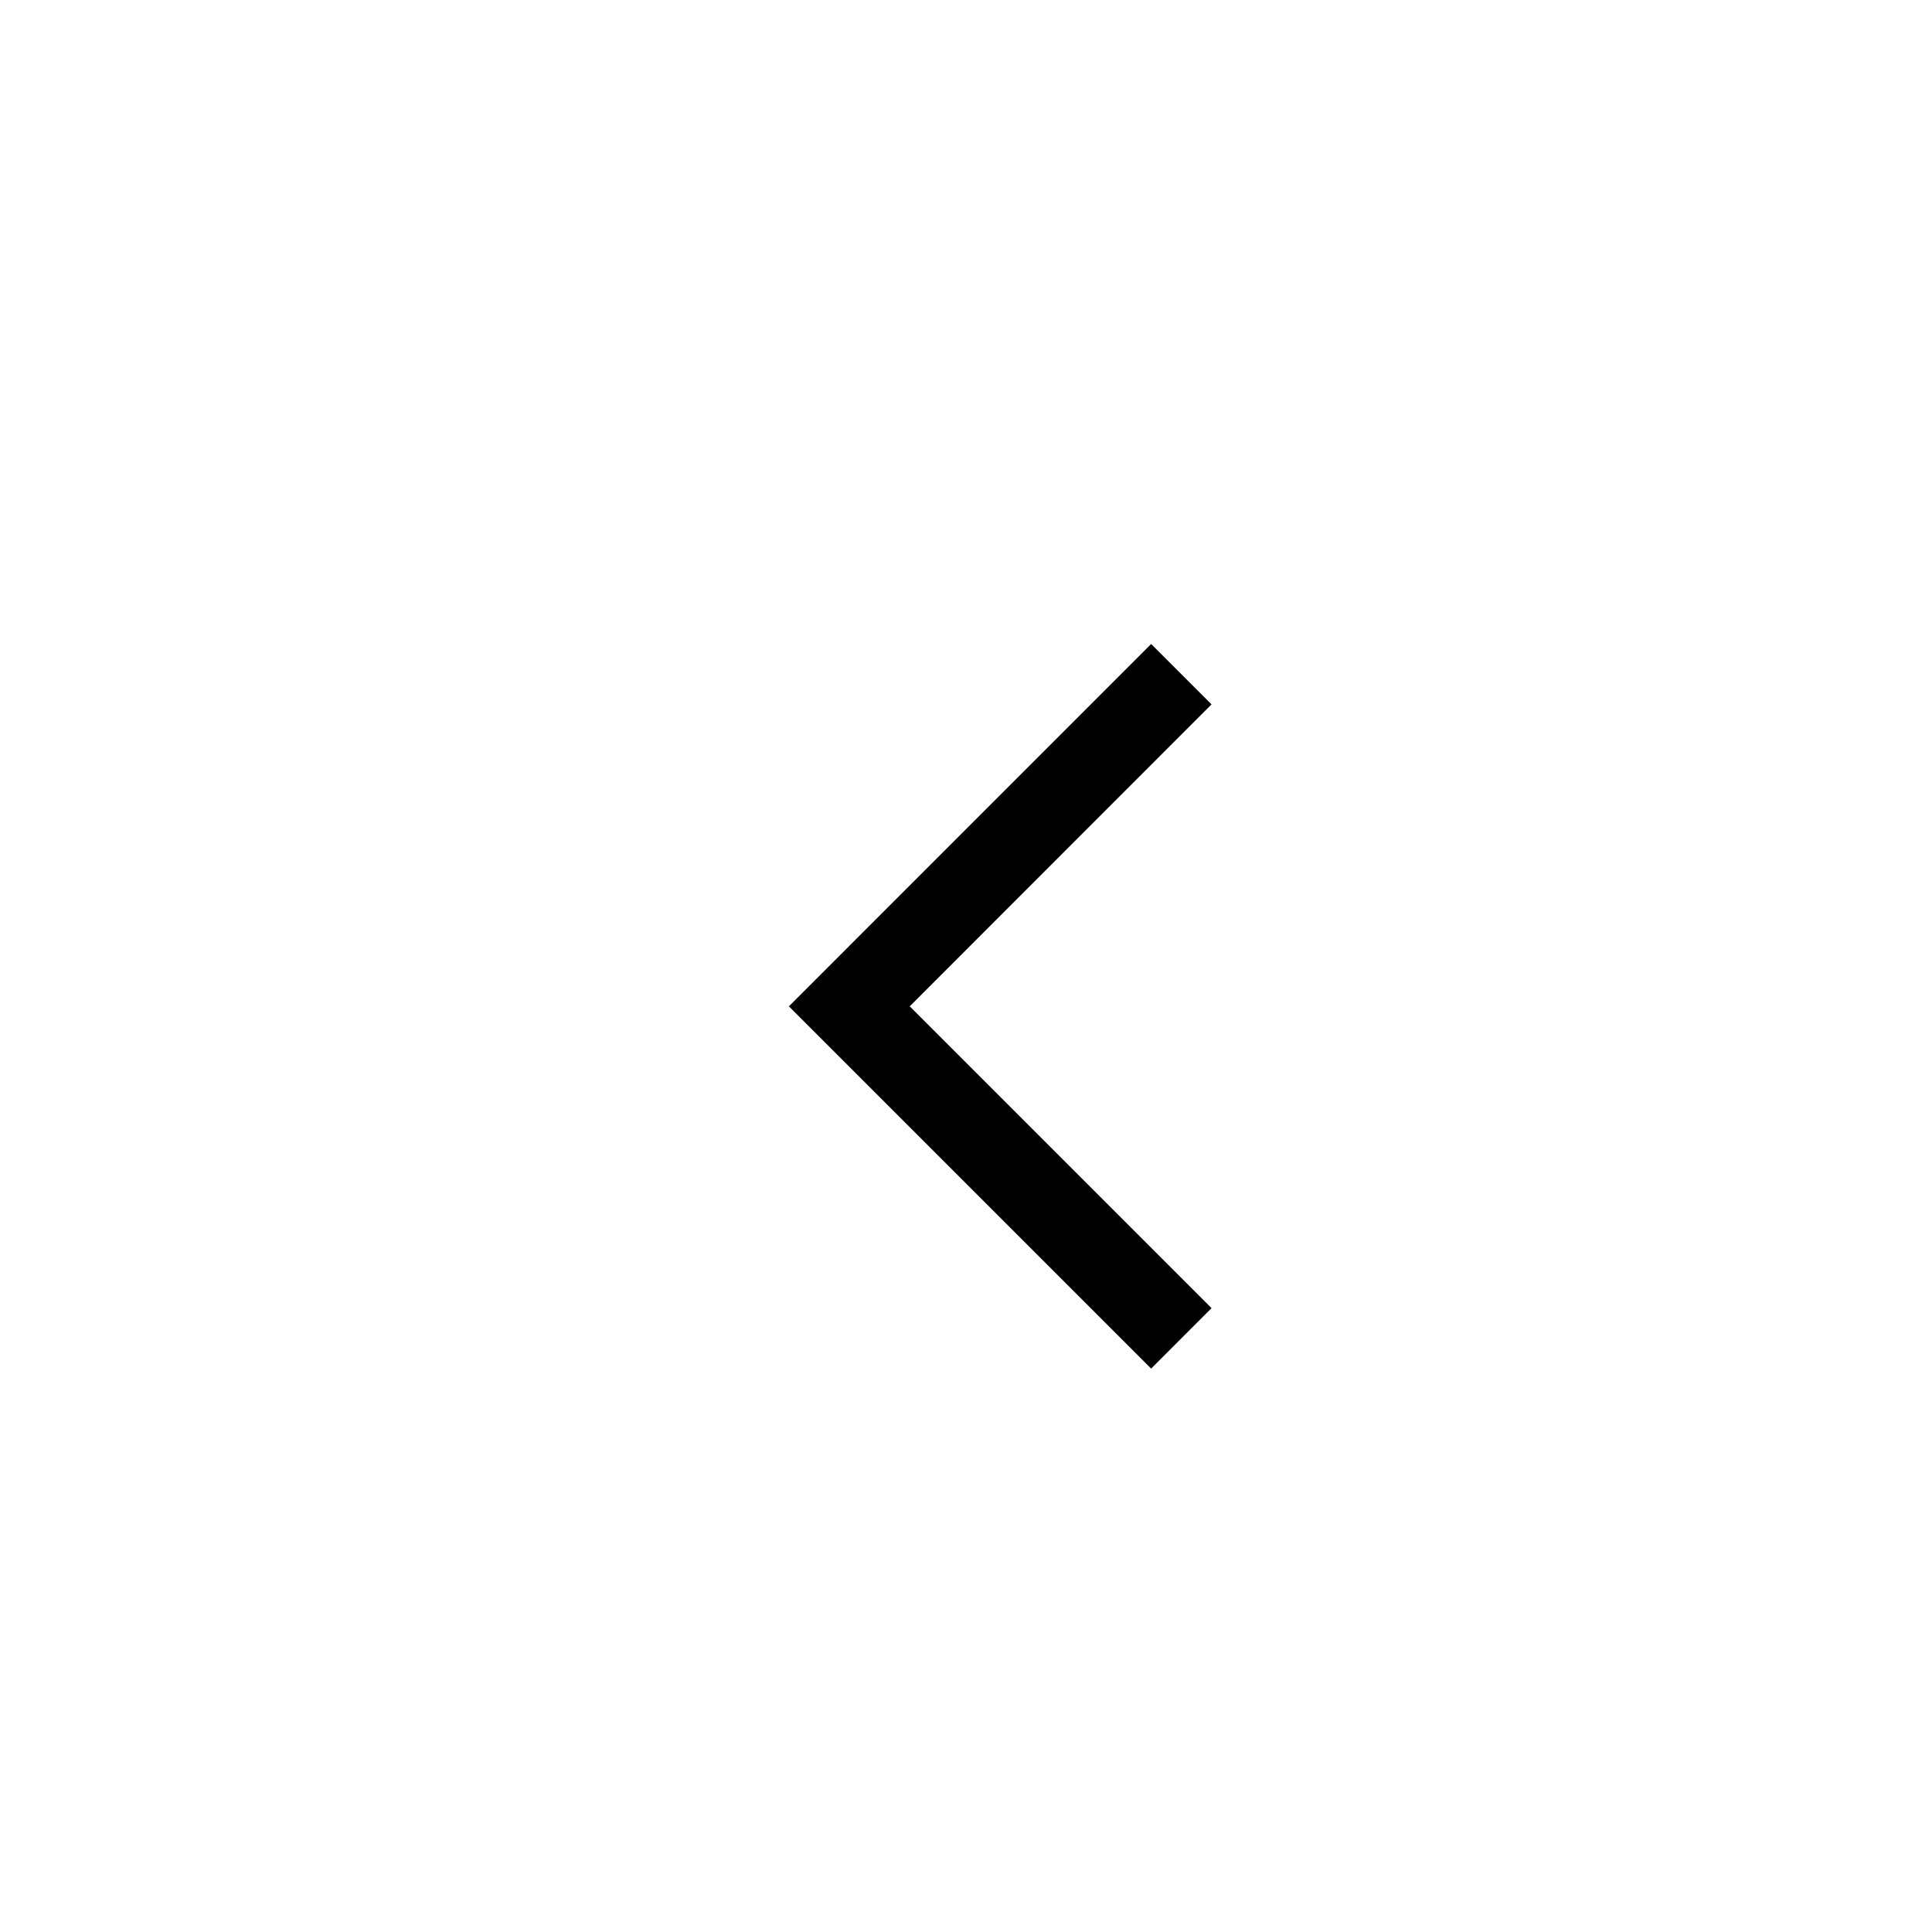
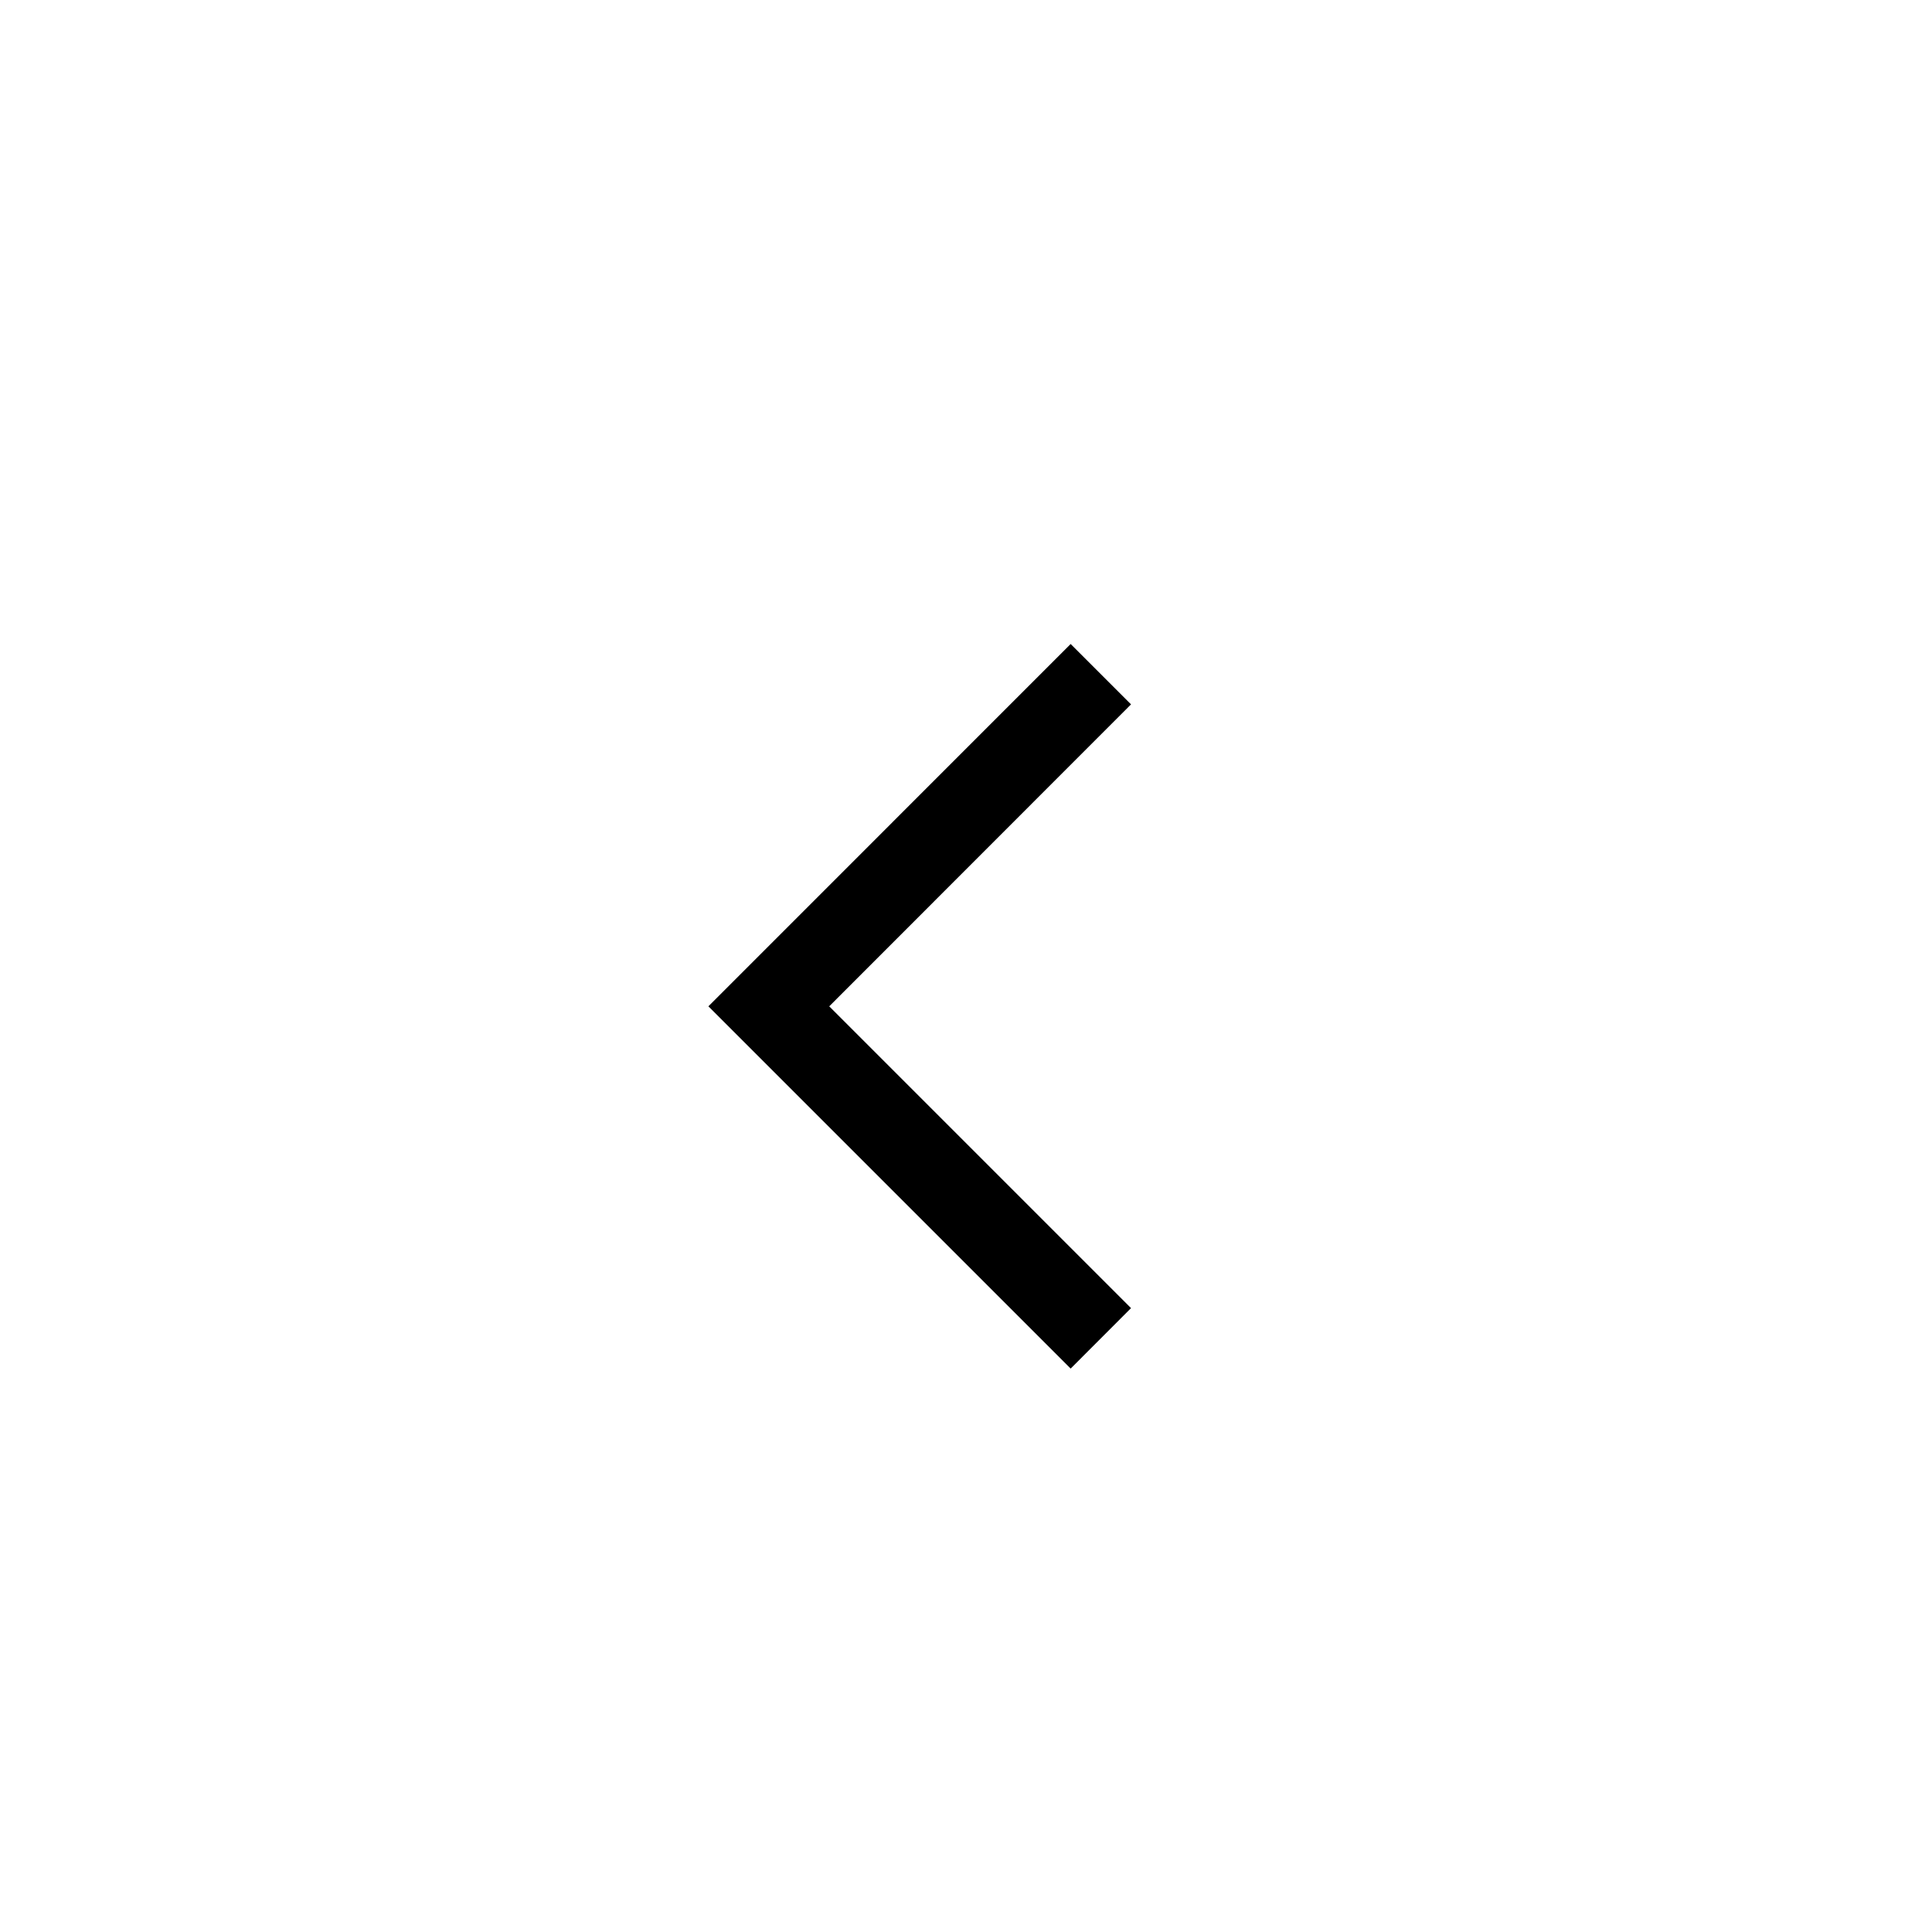
<svg xmlns="http://www.w3.org/2000/svg" width="24" height="24" viewBox="0 0 24 24">
-   <polygon points="15.05 16.25 11.301 12.501 15.05 8.75 14.3 8 9.8 12.501 14.3 17.001" />
+   <polygon points="14.05 16.25 10.301 12.501 14.05 8.75 13.3 8 8.8 12.501 13.3 17.001" />
</svg>
